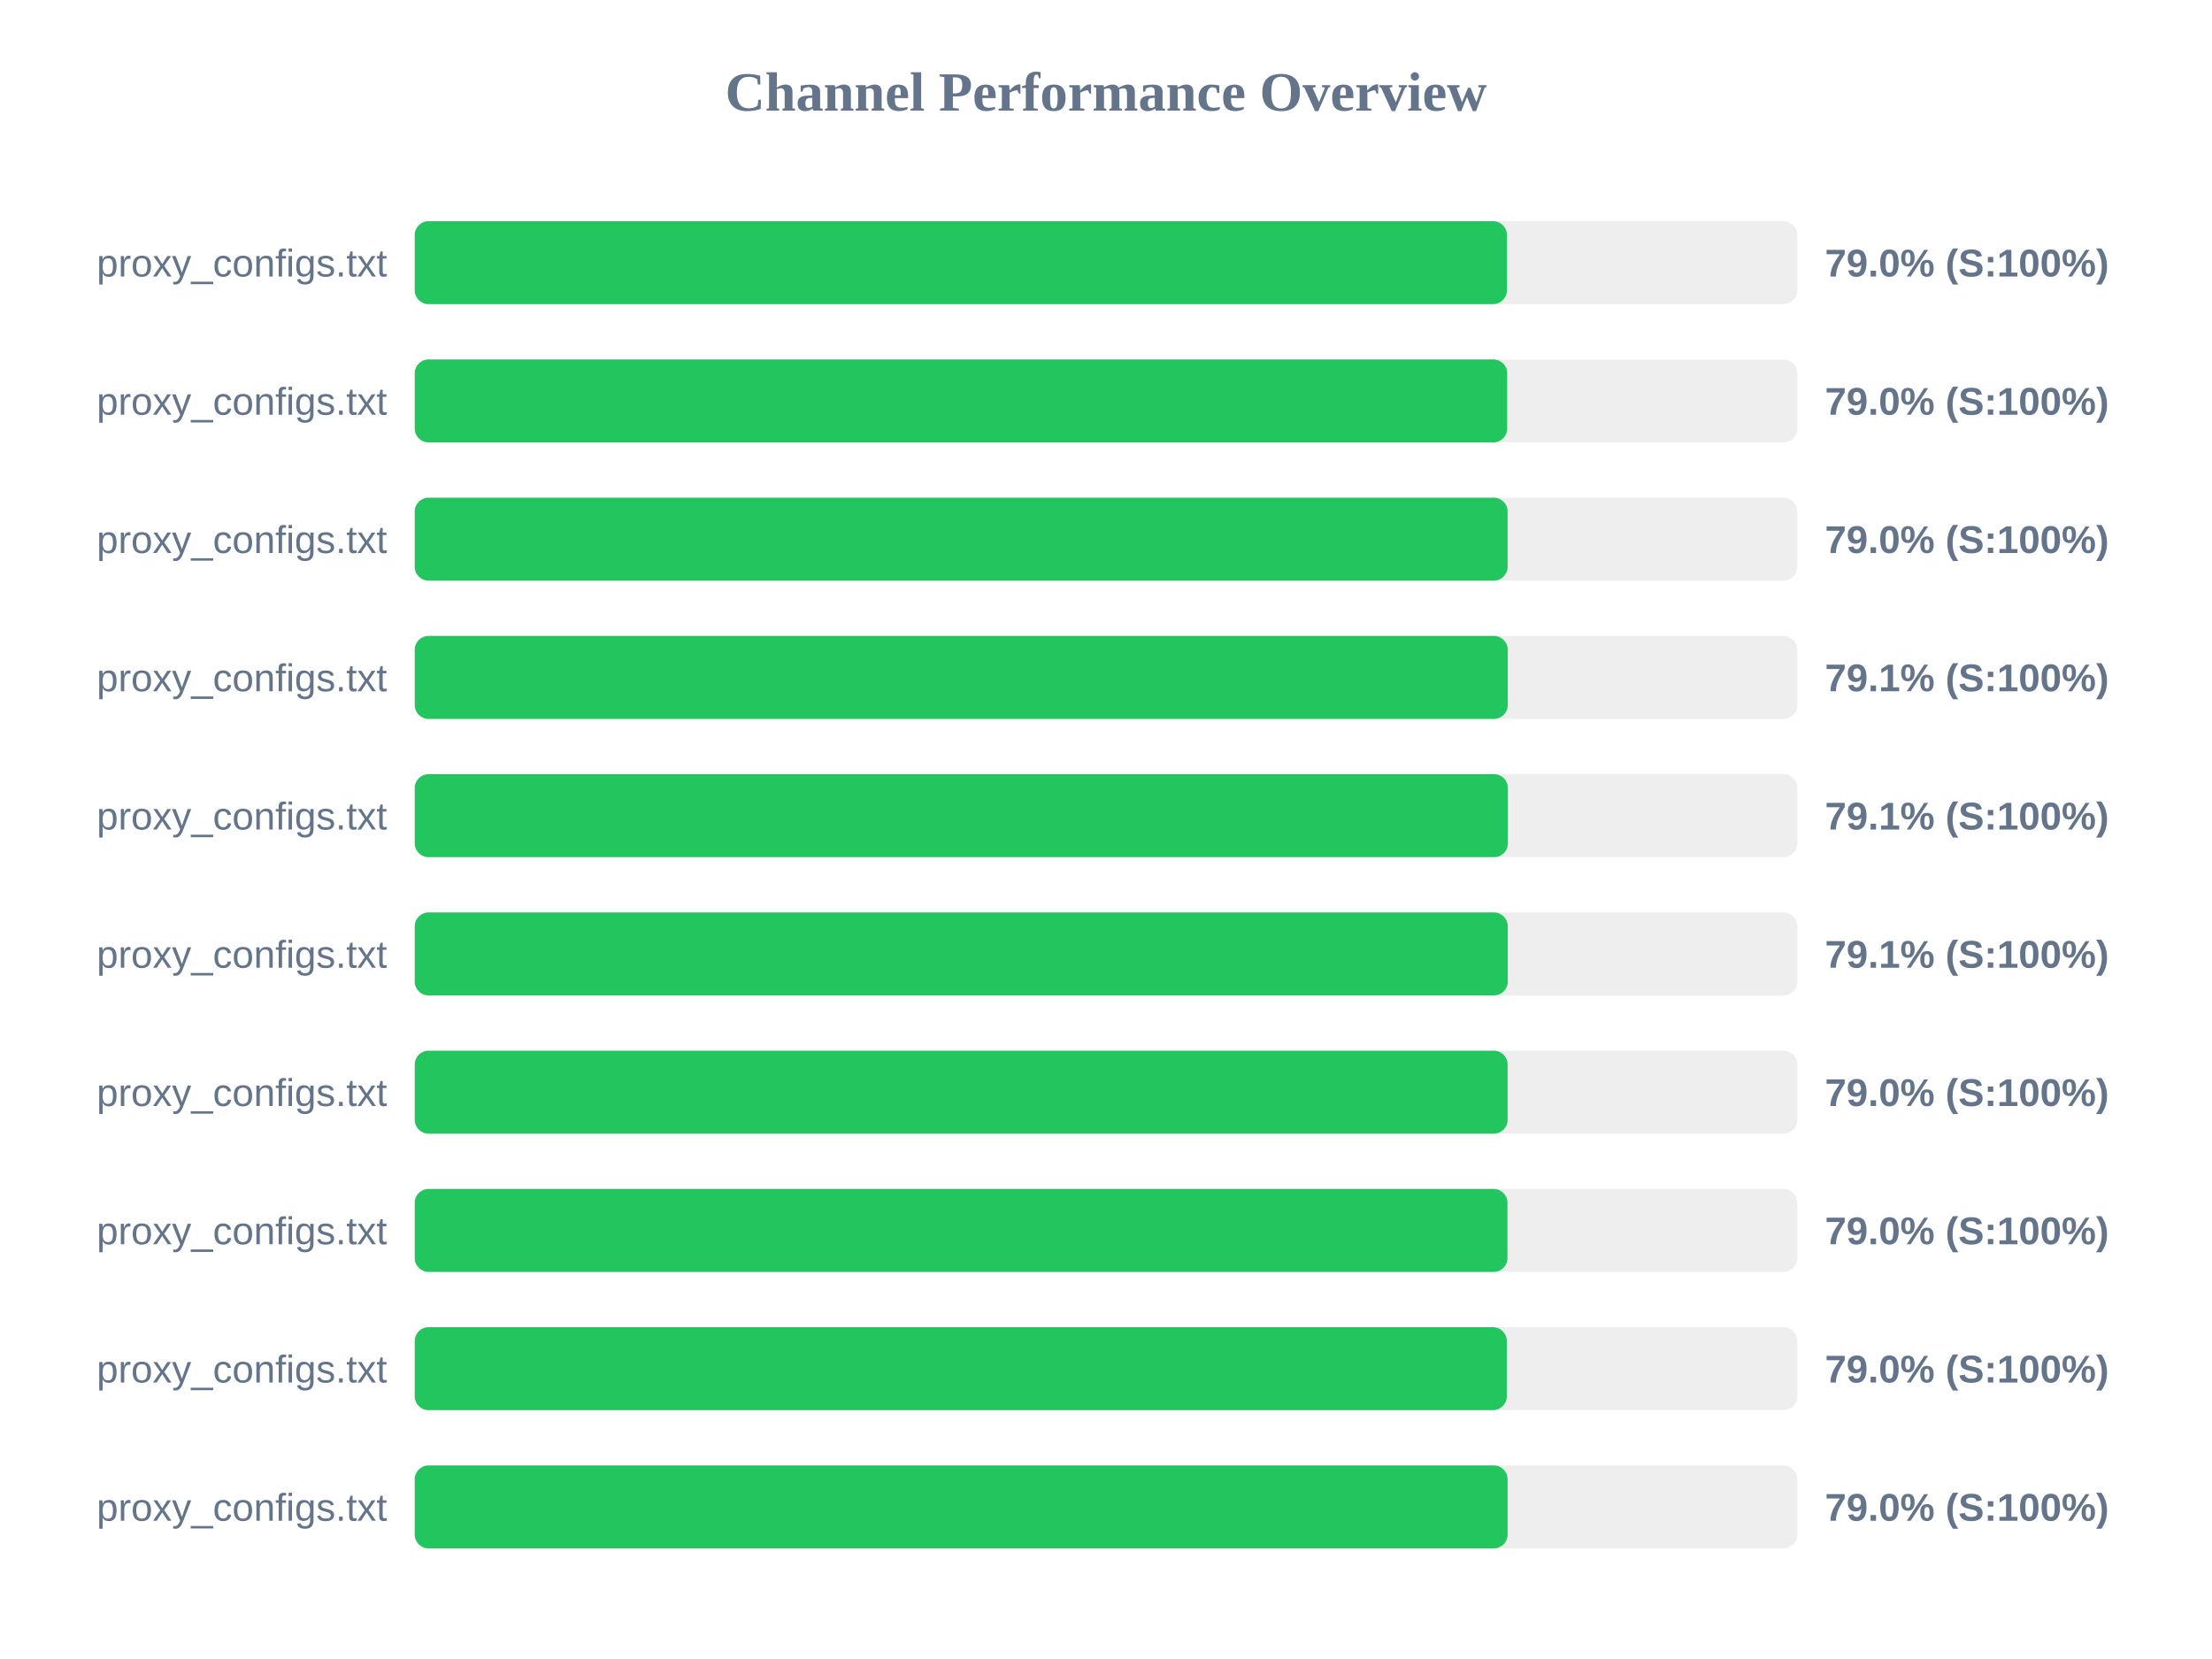
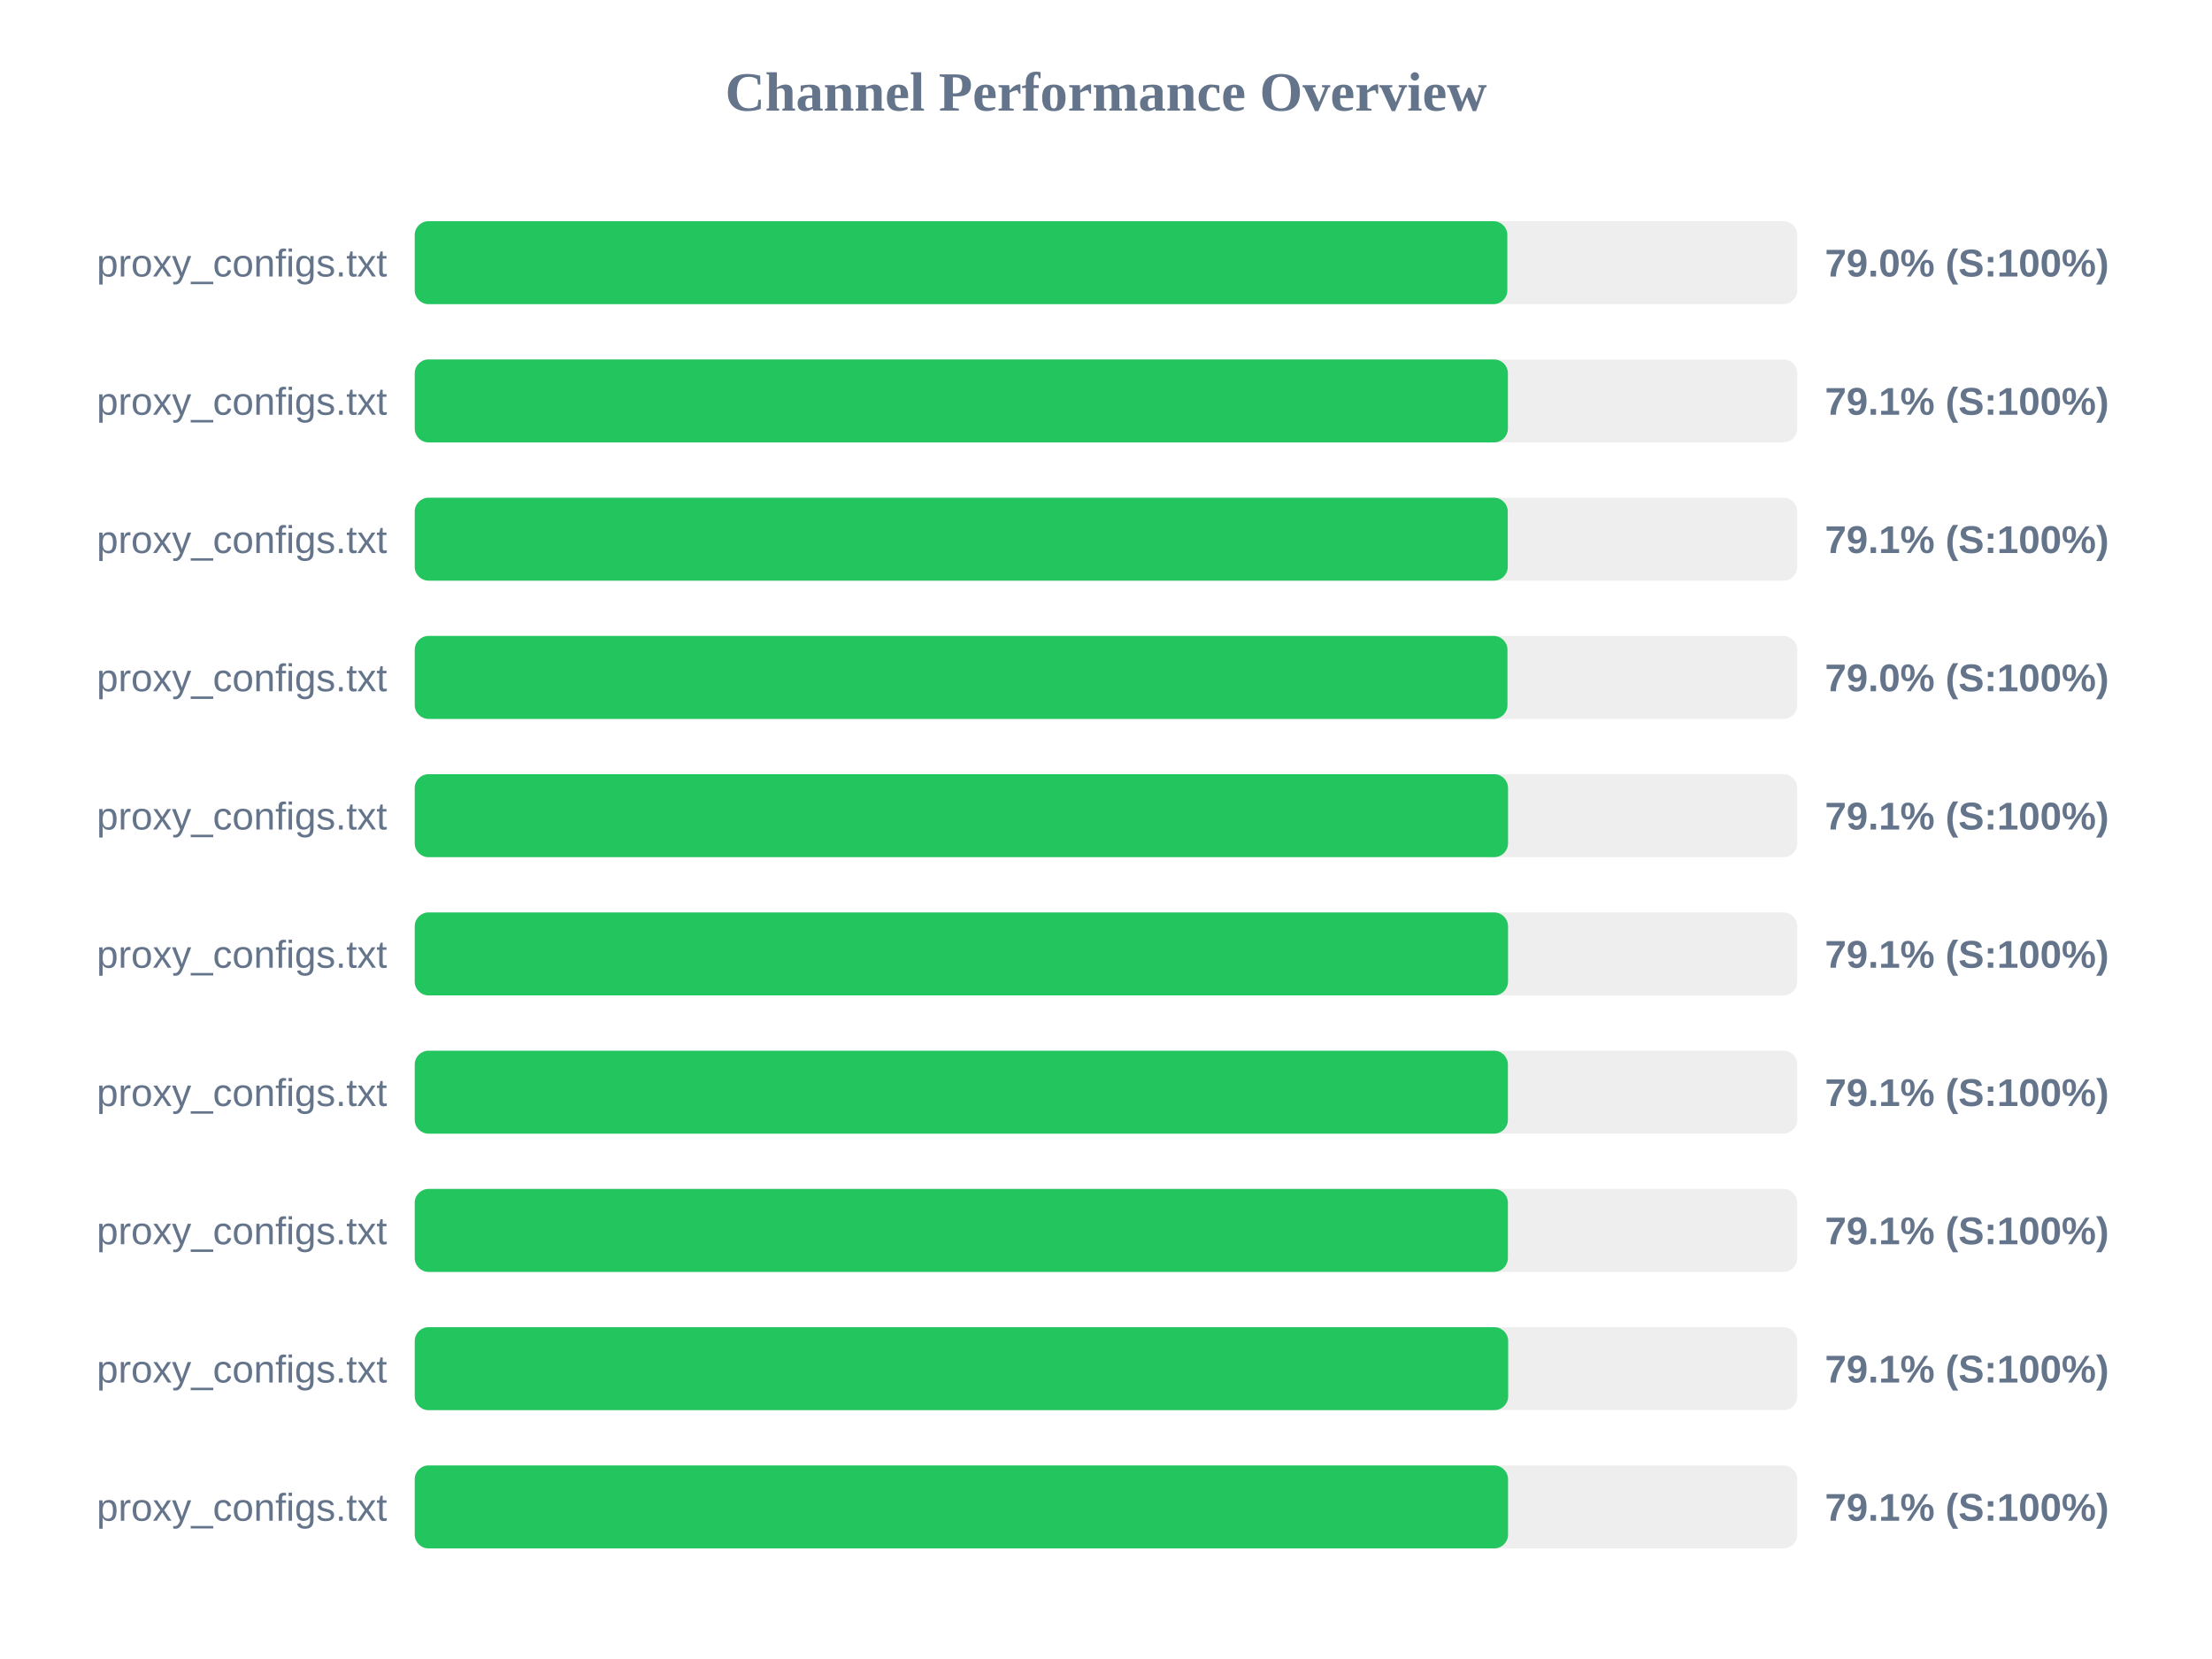
<svg xmlns="http://www.w3.org/2000/svg" width="800" height="600" version="1.1">
  <style>
        .row { font: 14px Arial; fill: #64748b; }
        .score { font: bold 14px Arial; fill: #64748b; }
    </style>
  <text x="400" y="40" text-anchor="middle" font-size="20px" font-weight="bold" fill="#64748b">Channel Performance Overview</text>
  <rect x="150" y="80" width="500" height="30" fill="#eee" rx="5" />
-   <rect x="150" y="80" width="395.0" height="30" fill="#22c55e" rx="5" />
+   <rect x="150" y="80" width="395.15" height="30" fill="#22c55e" rx="5" />
  <text x="140" y="100" text-anchor="end" class="row">proxy_configs.txt</text>
  <text x="660" y="100" text-anchor="start" class="score">79.0% (S:100%)</text>
  <rect x="150" y="130" width="500" height="30" fill="#eee" rx="5" />
-   <rect x="150" y="130" width="395.1" height="30" fill="#22c55e" rx="5" />
+   <rect x="150" y="130" width="395.35" height="30" fill="#22c55e" rx="5" />
  <text x="140" y="150" text-anchor="end" class="row">proxy_configs.txt</text>
-   <text x="660" y="150" text-anchor="start" class="score">79.0% (S:100%)</text>
+   <text x="660" y="150" text-anchor="start" class="score">79.1% (S:100%)</text>
  <rect x="150" y="180" width="500" height="30" fill="#eee" rx="5" />
-   <rect x="150" y="180" width="395.25" height="30" fill="#22c55e" rx="5" />
+   <rect x="150" y="180" width="395.3" height="30" fill="#22c55e" rx="5" />
  <text x="140" y="200" text-anchor="end" class="row">proxy_configs.txt</text>
-   <text x="660" y="200" text-anchor="start" class="score">79.0% (S:100%)</text>
+   <text x="660" y="200" text-anchor="start" class="score">79.1% (S:100%)</text>
  <rect x="150" y="230" width="500" height="30" fill="#eee" rx="5" />
-   <rect x="150" y="230" width="395.3" height="30" fill="#22c55e" rx="5" />
+   <rect x="150" y="230" width="395.2" height="30" fill="#22c55e" rx="5" />
  <text x="140" y="250" text-anchor="end" class="row">proxy_configs.txt</text>
-   <text x="660" y="250" text-anchor="start" class="score">79.1% (S:100%)</text>
+   <text x="660" y="250" text-anchor="start" class="score">79.0% (S:100%)</text>
  <rect x="150" y="280" width="500" height="30" fill="#eee" rx="5" />
-   <rect x="150" y="280" width="395.35" height="30" fill="#22c55e" rx="5" />
+   <rect x="150" y="280" width="395.4" height="30" fill="#22c55e" rx="5" />
  <text x="140" y="300" text-anchor="end" class="row">proxy_configs.txt</text>
  <text x="660" y="300" text-anchor="start" class="score">79.1% (S:100%)</text>
  <rect x="150" y="330" width="500" height="30" fill="#eee" rx="5" />
-   <rect x="150" y="330" width="395.3" height="30" fill="#22c55e" rx="5" />
+   <rect x="150" y="330" width="395.4" height="30" fill="#22c55e" rx="5" />
  <text x="140" y="350" text-anchor="end" class="row">proxy_configs.txt</text>
  <text x="660" y="350" text-anchor="start" class="score">79.1% (S:100%)</text>
  <rect x="150" y="380" width="500" height="30" fill="#eee" rx="5" />
-   <rect x="150" y="380" width="395.25" height="30" fill="#22c55e" rx="5" />
+   <rect x="150" y="380" width="395.35" height="30" fill="#22c55e" rx="5" />
  <text x="140" y="400" text-anchor="end" class="row">proxy_configs.txt</text>
-   <text x="660" y="400" text-anchor="start" class="score">79.0% (S:100%)</text>
+   <text x="660" y="400" text-anchor="start" class="score">79.1% (S:100%)</text>
  <rect x="150" y="430" width="500" height="30" fill="#eee" rx="5" />
-   <rect x="150" y="430" width="395.2" height="30" fill="#22c55e" rx="5" />
+   <rect x="150" y="430" width="395.35" height="30" fill="#22c55e" rx="5" />
  <text x="140" y="450" text-anchor="end" class="row">proxy_configs.txt</text>
-   <text x="660" y="450" text-anchor="start" class="score">79.0% (S:100%)</text>
+   <text x="660" y="450" text-anchor="start" class="score">79.1% (S:100%)</text>
  <rect x="150" y="480" width="500" height="30" fill="#eee" rx="5" />
-   <rect x="150" y="480" width="394.95" height="30" fill="#22c55e" rx="5" />
+   <rect x="150" y="480" width="395.45" height="30" fill="#22c55e" rx="5" />
  <text x="140" y="500" text-anchor="end" class="row">proxy_configs.txt</text>
-   <text x="660" y="500" text-anchor="start" class="score">79.0% (S:100%)</text>
+   <text x="660" y="500" text-anchor="start" class="score">79.1% (S:100%)</text>
  <rect x="150" y="530" width="500" height="30" fill="#eee" rx="5" />
-   <rect x="150" y="530" width="395.25" height="30" fill="#22c55e" rx="5" />
+   <rect x="150" y="530" width="395.4" height="30" fill="#22c55e" rx="5" />
  <text x="140" y="550" text-anchor="end" class="row">proxy_configs.txt</text>
-   <text x="660" y="550" text-anchor="start" class="score">79.0% (S:100%)</text>
+   <text x="660" y="550" text-anchor="start" class="score">79.1% (S:100%)</text>
</svg>
